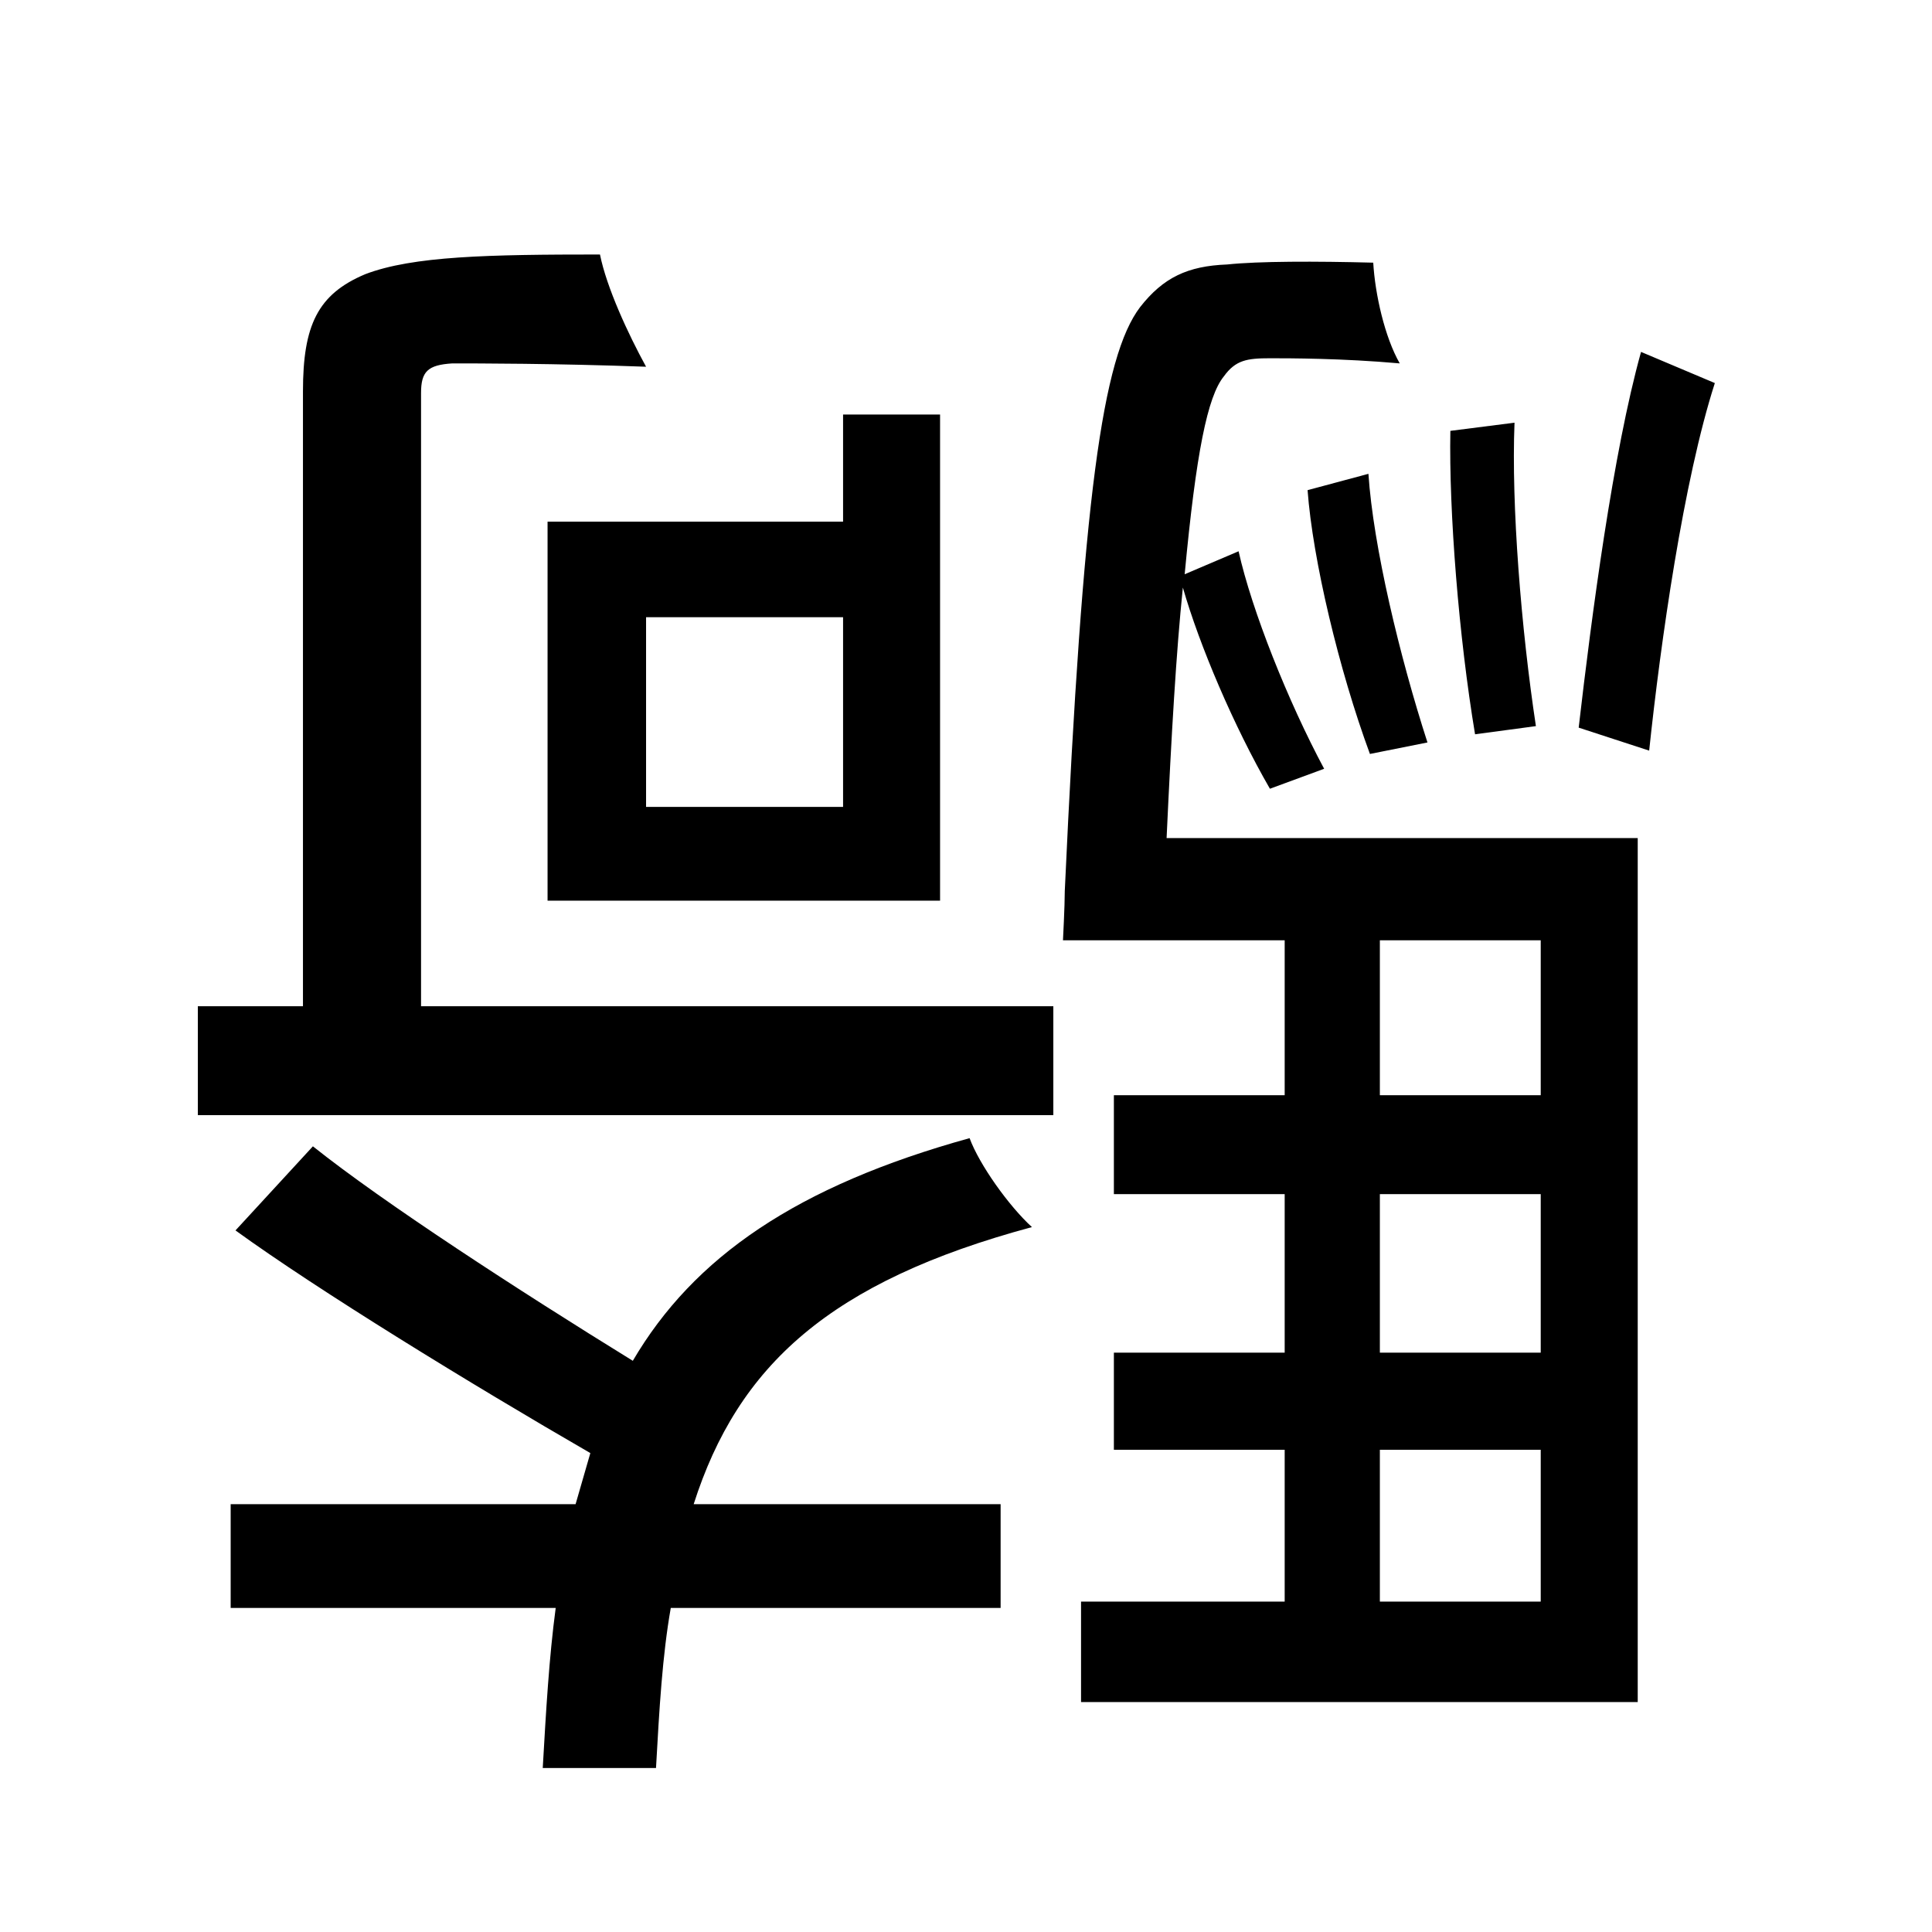
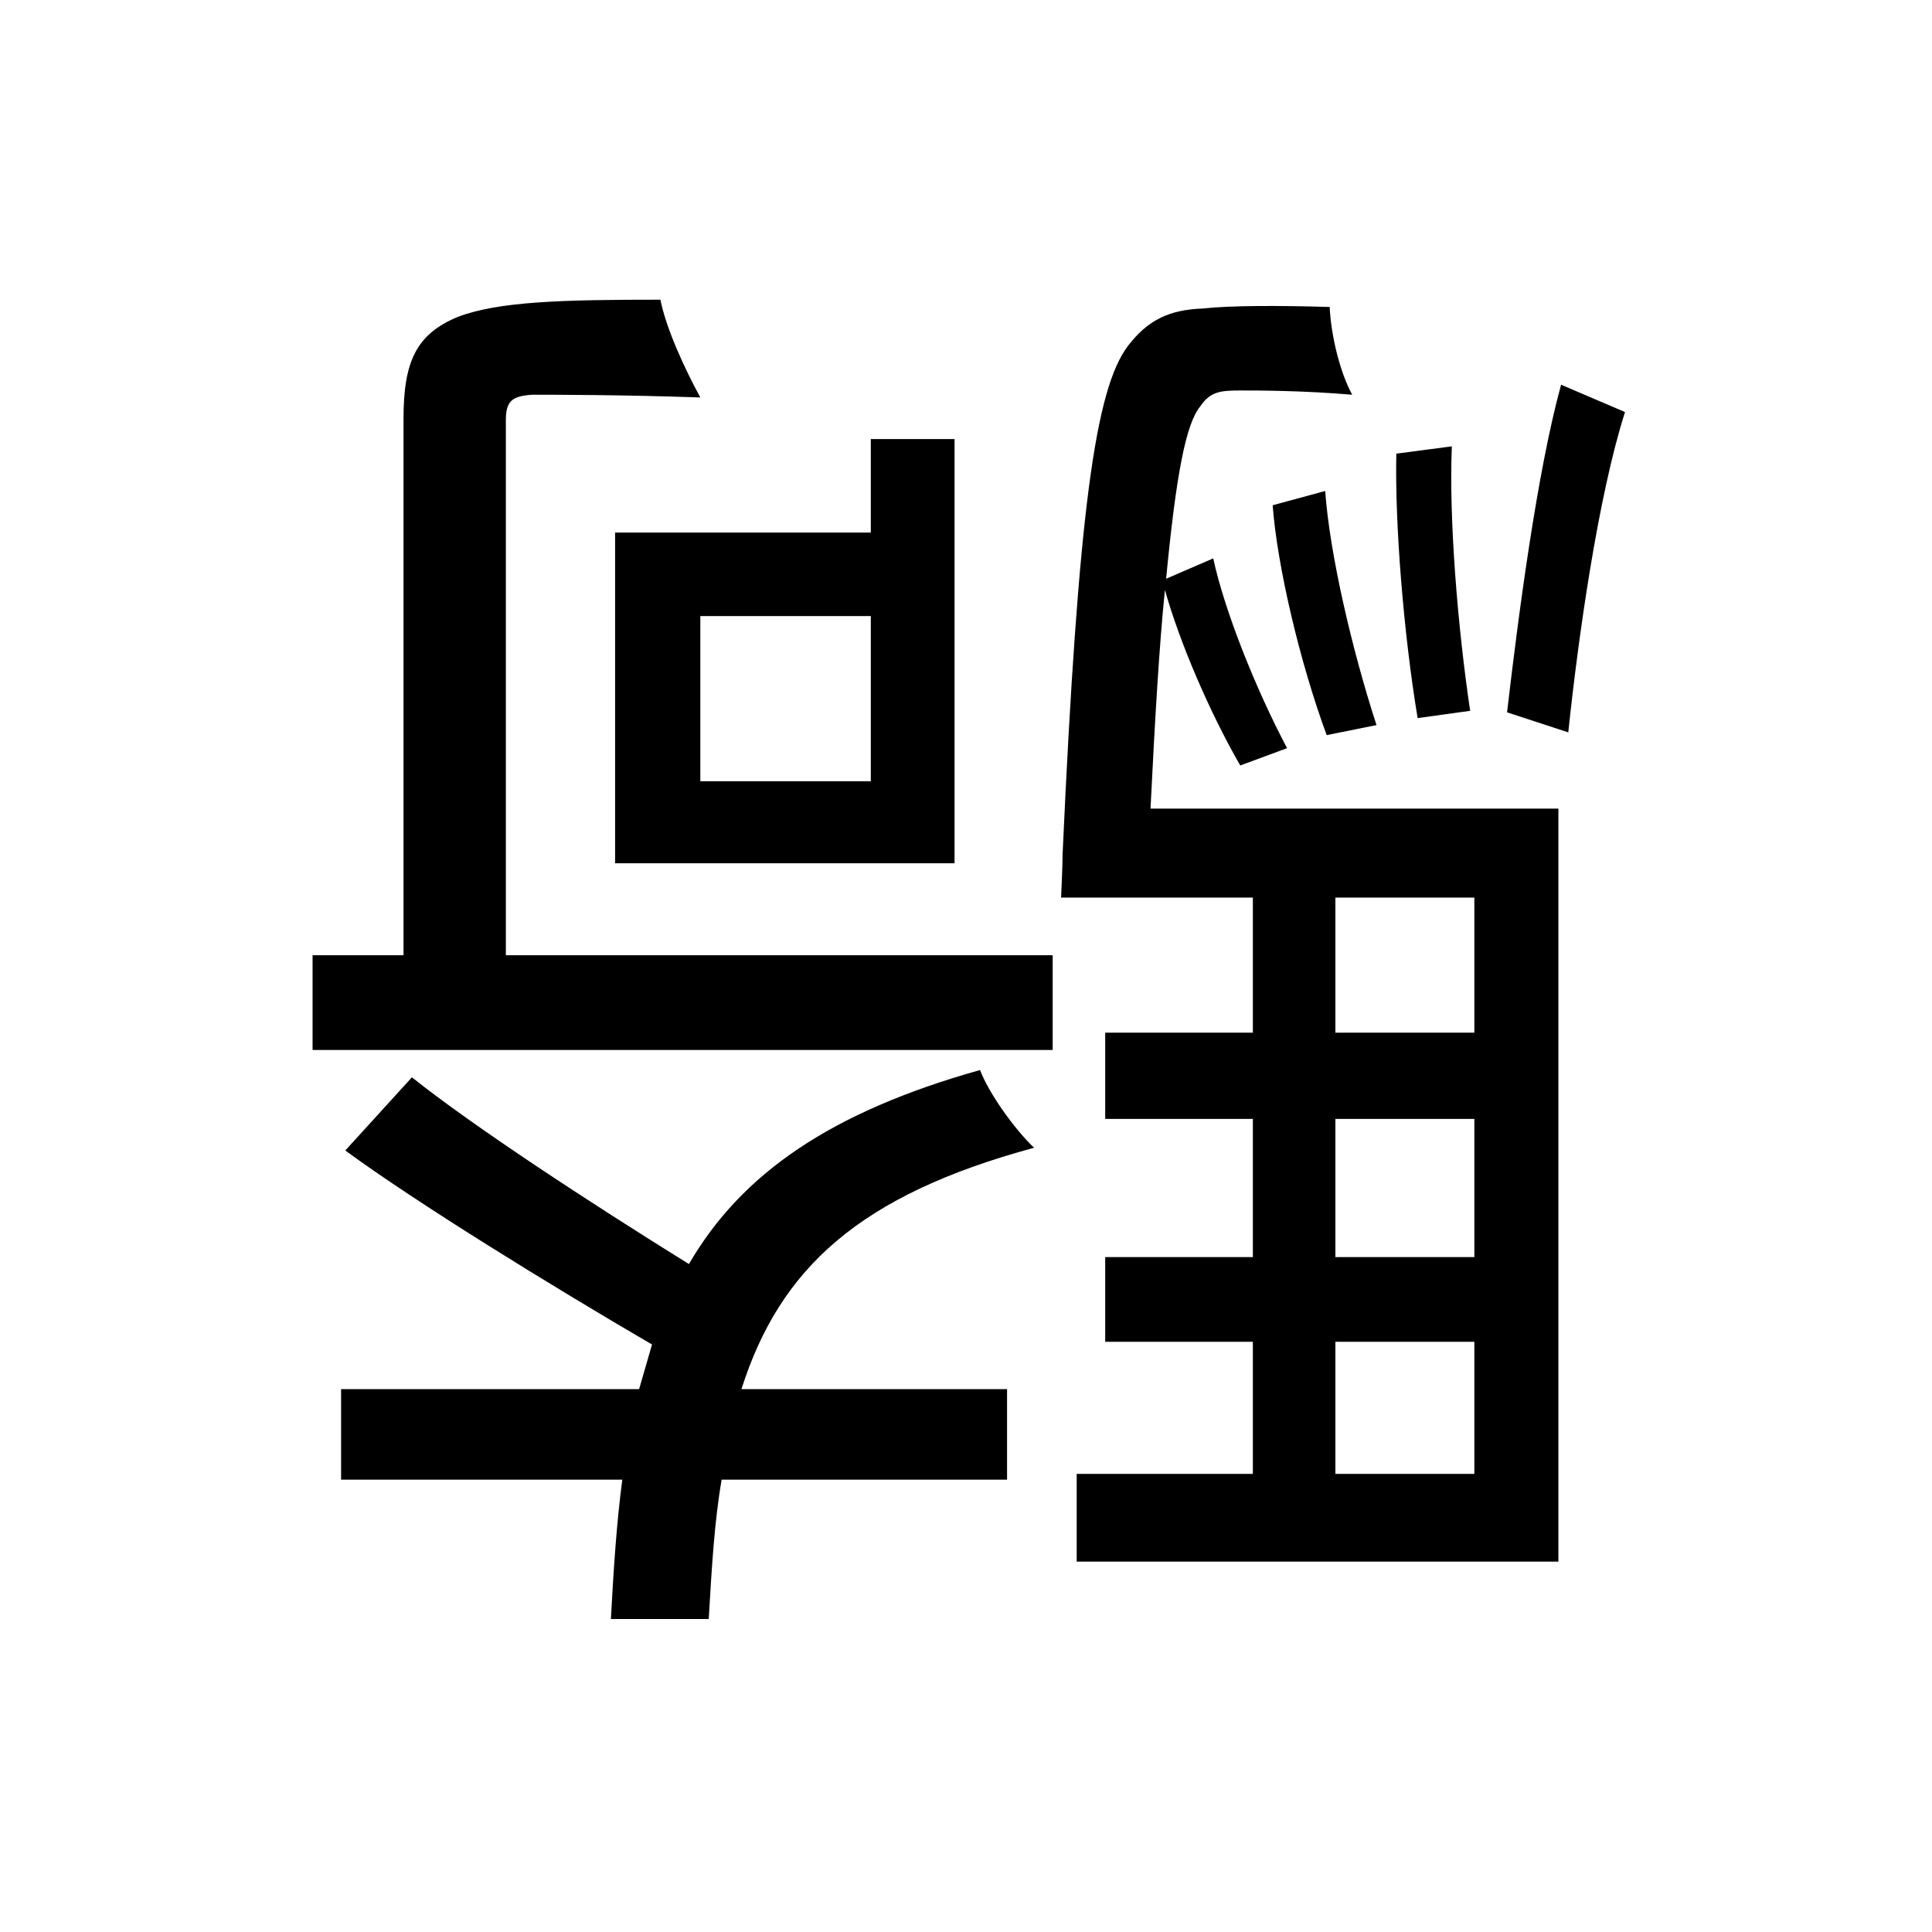
<svg xmlns="http://www.w3.org/2000/svg" width="100.0px" height="100.0px" viewBox="0 0 100.0 100.0" version="1.1" id="SVGRoot">
  <defs id="defs9" />
  <g id="layer1">
-     <text xml:space="preserve" style="font-size:85.152px;fill:#000000;stroke-width:0.995" x="-92.184" y="-19.957" id="text348" transform="scale(-0.9978703,-1.002134)">
-       <tspan x="-92.184" y="-19.957" style="font-size:85.152px;stroke-width:0.995" id="tspan1075">騎</tspan>
+     <text xml:space="preserve" style="font-style:normal;font-variant:normal;font-weight:normal;font-stretch:normal;font-size:73.959px;font-family:'Yu Gothic UI';-inkscape-font-specification:'Yu Gothic UI';fill:#000000;stroke-width:0.983" x="-87.416" y="-21.343" id="text19193" transform="scale(-0.9941912,-1.005843)">
+       <tspan id="tspan19191" x="-87.416" y="-21.343" style="font-size:73.959px;stroke-width:0.983">騎</tspan>
    </text>
  </g>
</svg>
